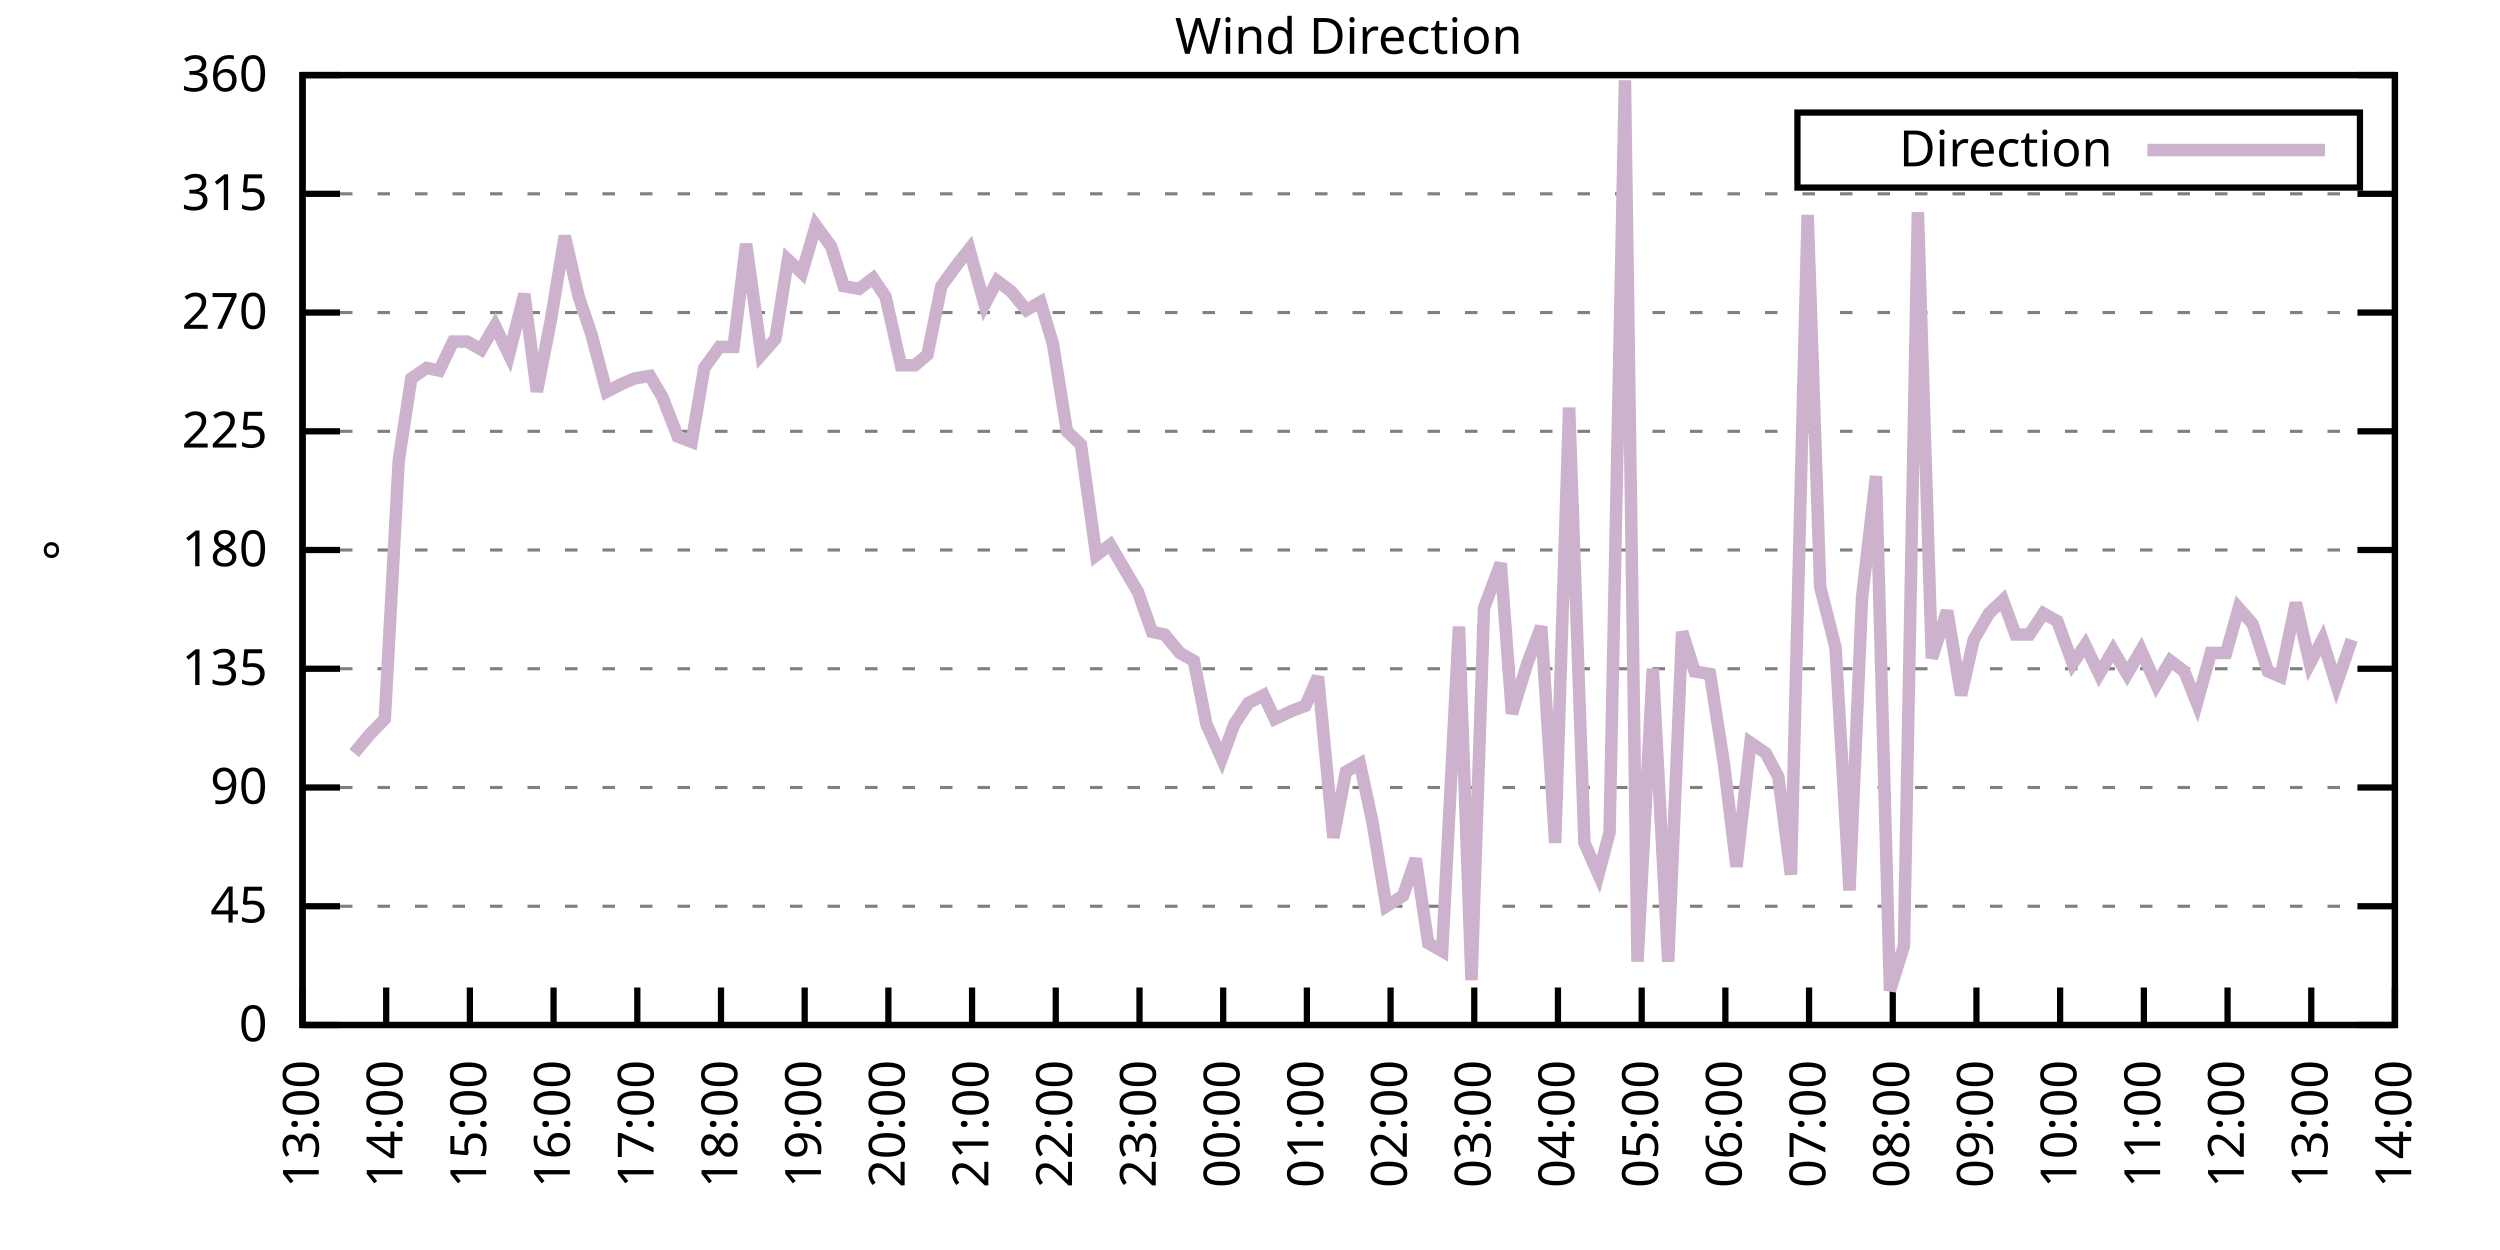
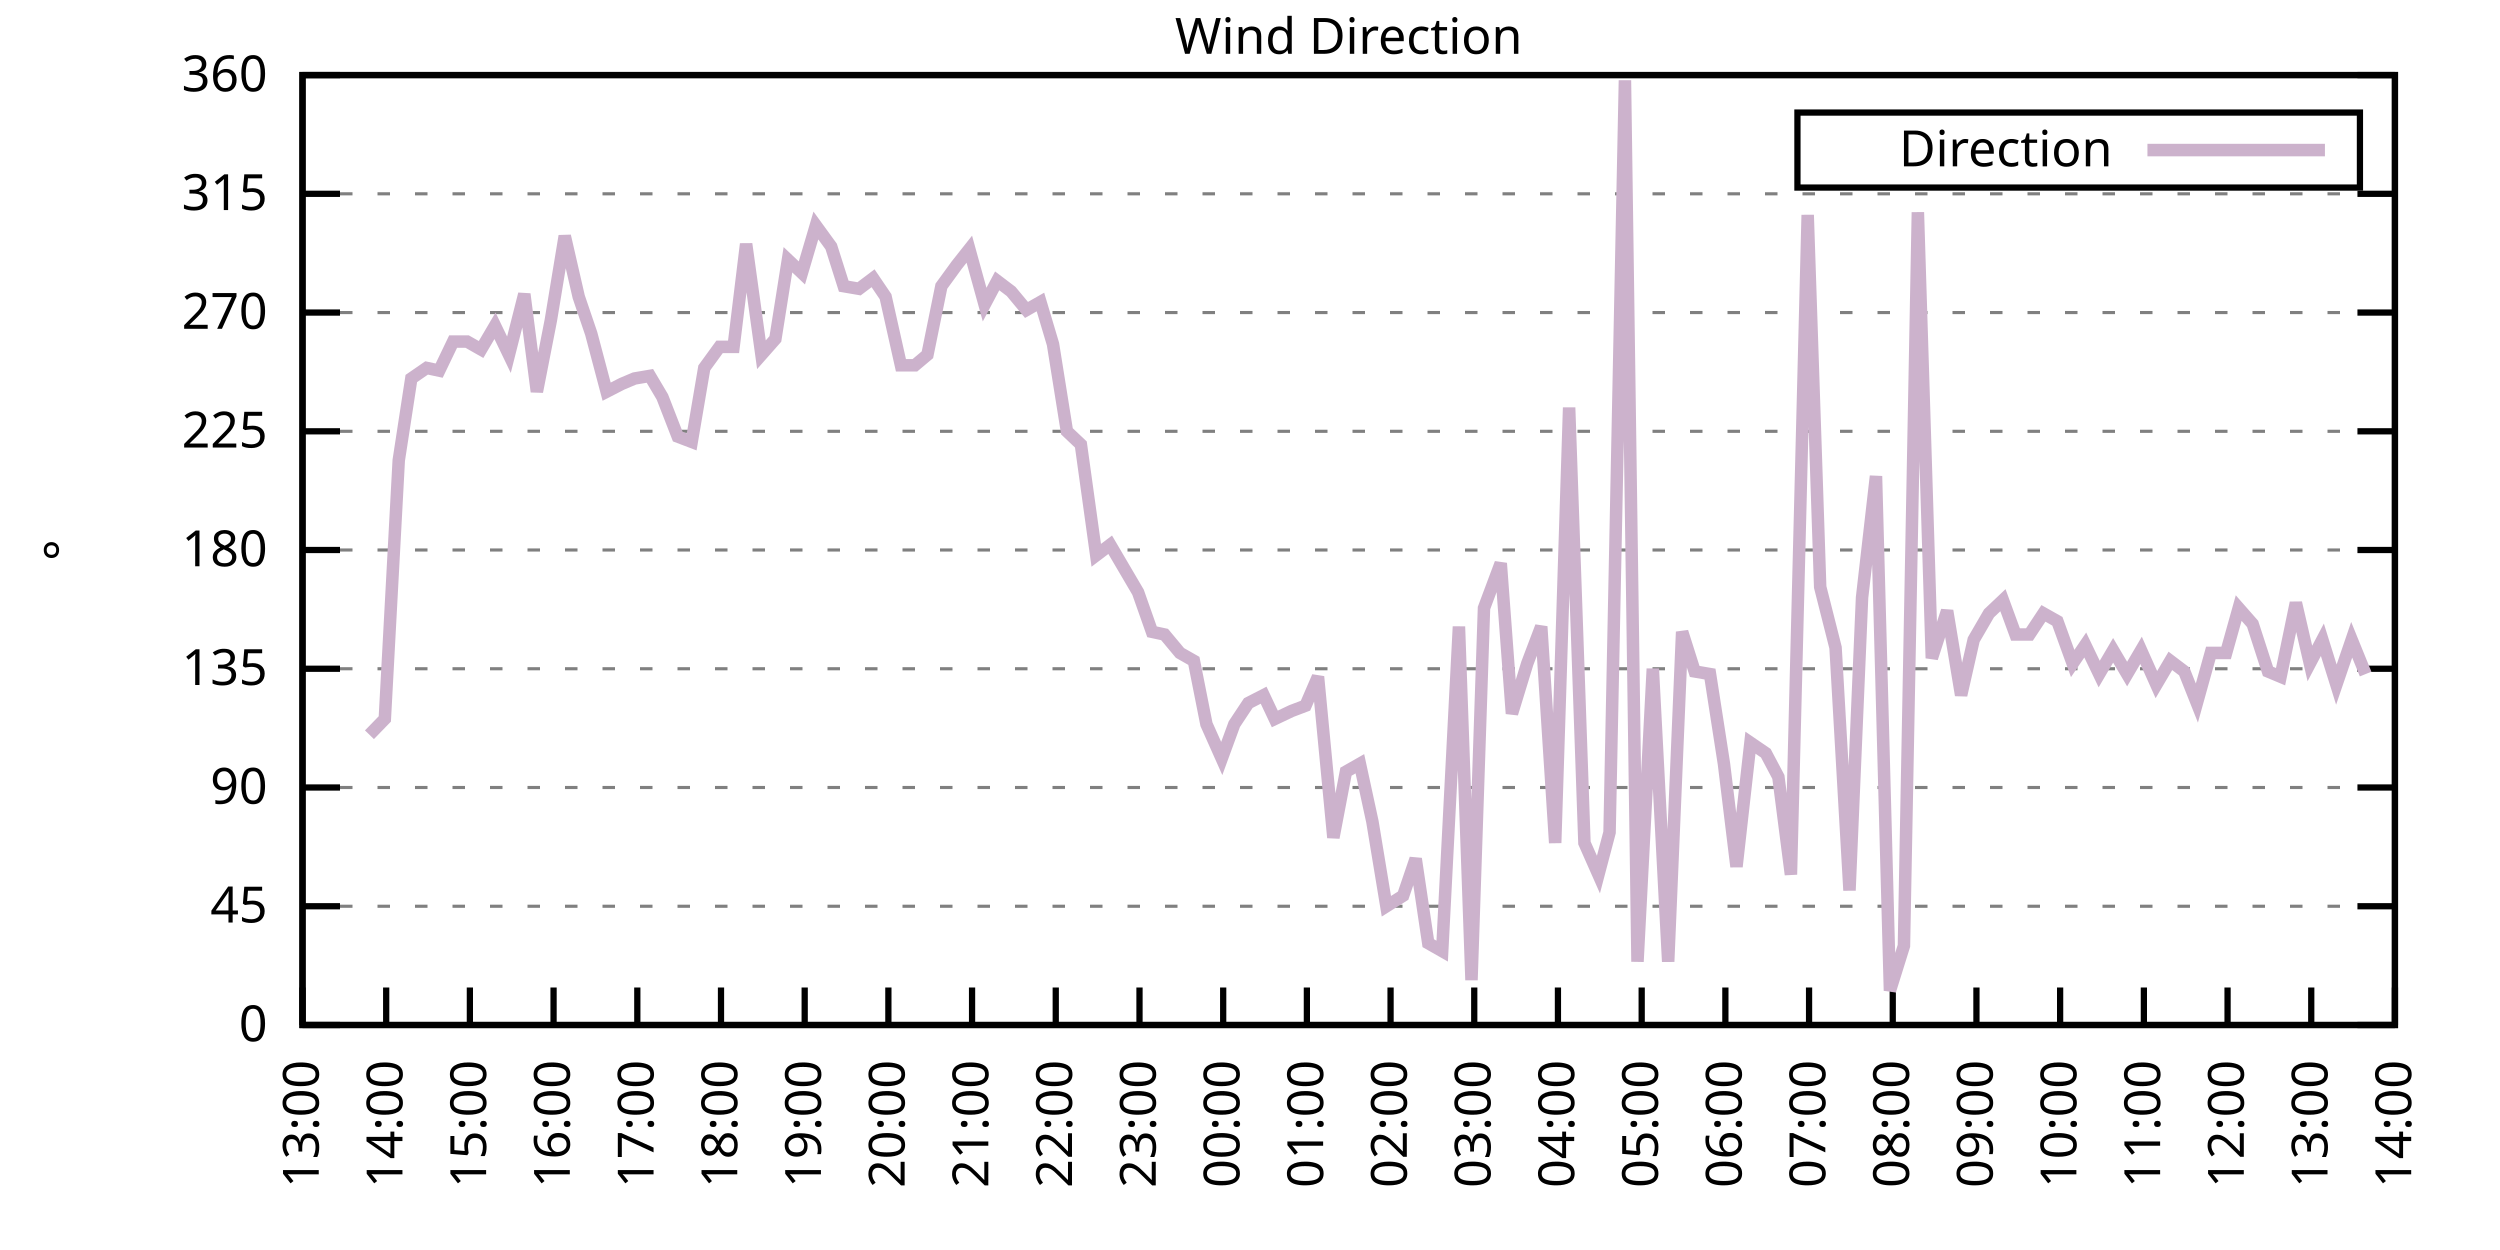
<svg xmlns="http://www.w3.org/2000/svg" xmlns:xlink="http://www.w3.org/1999/xlink" width="400" height="200" viewBox="0 0 400 200">
  <g id="gnuplot_canvas">
    <rect x="0" y="0" width="400" height="200" fill="none" />
    <defs>
      <circle id="gpDot" r="0.5" stroke-width="0.5" stroke="currentColor" />
      <path id="gpPt0" stroke-width="0.333" stroke="currentColor" d="M-1,0 h2 M0,-1 v2" />
      <path id="gpPt1" stroke-width="0.333" stroke="currentColor" d="M-1,-1 L1,1 M1,-1 L-1,1" />
      <path id="gpPt2" stroke-width="0.333" stroke="currentColor" d="M-1,0 L1,0 M0,-1 L0,1 M-1,-1 L1,1 M-1,1 L1,-1" />
      <rect id="gpPt3" stroke-width="0.333" stroke="currentColor" x="-1" y="-1" width="2" height="2" />
      <rect id="gpPt4" stroke-width="0.333" stroke="currentColor" fill="currentColor" x="-1" y="-1" width="2" height="2" />
      <circle id="gpPt5" stroke-width="0.333" stroke="currentColor" cx="0" cy="0" r="1" />
      <use xlink:href="#gpPt5" id="gpPt6" fill="currentColor" stroke="none" />
      <path id="gpPt7" stroke-width="0.333" stroke="currentColor" d="M0,-1.33 L-1.33,0.67 L1.33,0.67 z" />
      <use xlink:href="#gpPt7" id="gpPt8" fill="currentColor" stroke="none" />
      <use xlink:href="#gpPt7" id="gpPt9" stroke="currentColor" transform="rotate(180)" />
      <use xlink:href="#gpPt9" id="gpPt10" fill="currentColor" stroke="none" />
      <use xlink:href="#gpPt3" id="gpPt11" stroke="currentColor" transform="rotate(45)" />
      <use xlink:href="#gpPt11" id="gpPt12" fill="currentColor" stroke="none" />
      <path id="gpPt13" stroke-width="0.333" stroke="currentColor" d="M0,1.330 L1.265,0.411 L0.782,-1.067 L-0.782,-1.076 L-1.265,0.411 z" />
      <use xlink:href="#gpPt13" id="gpPt14" fill="currentColor" stroke="none" />
      <filter id="textbox" filterUnits="objectBoundingBox" x="0" y="0" height="1" width="1">
        <feFlood flood-color="white" flood-opacity="1" result="bgnd" />
        <feComposite in="SourceGraphic" in2="bgnd" operator="atop" />
      </filter>
      <filter id="greybox" filterUnits="objectBoundingBox" x="0" y="0" height="1" width="1">
        <feFlood flood-color="lightgrey" flood-opacity="1" result="grey" />
        <feComposite in="SourceGraphic" in2="grey" operator="atop" />
      </filter>
    </defs>
    <g fill="none" color="white" stroke="currentColor" stroke-width="1.00" stroke-linecap="butt" stroke-linejoin="miter">
</g>
    <g fill="none" color="black" stroke="currentColor" stroke-width="1.00" stroke-linecap="butt" stroke-linejoin="miter">
      <g stroke="none" shape-rendering="crispEdges">
        <polygon fill="rgb(255, 255, 255)" points="48.40,164.00 383.18,164.00 383.18,12.02 48.40,12.02 " />
      </g>
    </g>
    <g fill="none" color="black" stroke="currentColor" stroke-width="1.00" stroke-linecap="butt" stroke-linejoin="miter">
</g>
    <g fill="none" color="black" stroke="black" stroke-width="0.50" stroke-linecap="butt" stroke-linejoin="miter">
</g>
    <g fill="none" color="gray" stroke="currentColor" stroke-width="0.50" stroke-linecap="butt" stroke-linejoin="miter">
      <path stroke="gray" stroke-dasharray="2,4" class="gridline" d="M48.40,164.00 L383.19,164.00  " />
    </g>
    <g fill="none" color="gray" stroke="gray" stroke-width="1.00" stroke-linecap="butt" stroke-linejoin="miter">
</g>
    <g fill="none" color="black" stroke="currentColor" stroke-width="1.00" stroke-linecap="butt" stroke-linejoin="miter">
      <path stroke="black" d="M48.40,164.00 L54.40,164.00 M383.19,164.00 L377.19,164.00  " />
      <g transform="translate(42.80,166.60)" stroke="none" fill="black" font-family="Sans" font-size="8.00" text-anchor="end">
        <text>
          <tspan font-family="Sans"> 0</tspan>
        </text>
      </g>
    </g>
    <g fill="none" color="black" stroke="currentColor" stroke-width="1.00" stroke-linecap="butt" stroke-linejoin="miter">
</g>
    <g fill="none" color="black" stroke="black" stroke-width="0.50" stroke-linecap="butt" stroke-linejoin="miter">
</g>
    <g fill="none" color="gray" stroke="currentColor" stroke-width="0.50" stroke-linecap="butt" stroke-linejoin="miter">
      <path stroke="gray" stroke-dasharray="2,4" class="gridline" d="M48.40,145.00 L383.19,145.00  " />
    </g>
    <g fill="none" color="gray" stroke="gray" stroke-width="1.00" stroke-linecap="butt" stroke-linejoin="miter">
</g>
    <g fill="none" color="black" stroke="currentColor" stroke-width="1.00" stroke-linecap="butt" stroke-linejoin="miter">
      <path stroke="black" d="M48.40,145.00 L54.40,145.00 M383.19,145.00 L377.19,145.00  " />
      <g transform="translate(42.80,147.60)" stroke="none" fill="black" font-family="Sans" font-size="8.00" text-anchor="end">
        <text>
          <tspan font-family="Sans"> 45</tspan>
        </text>
      </g>
    </g>
    <g fill="none" color="black" stroke="currentColor" stroke-width="1.00" stroke-linecap="butt" stroke-linejoin="miter">
</g>
    <g fill="none" color="black" stroke="black" stroke-width="0.50" stroke-linecap="butt" stroke-linejoin="miter">
</g>
    <g fill="none" color="gray" stroke="currentColor" stroke-width="0.50" stroke-linecap="butt" stroke-linejoin="miter">
      <path stroke="gray" stroke-dasharray="2,4" class="gridline" d="M48.40,126.00 L383.19,126.00  " />
    </g>
    <g fill="none" color="gray" stroke="gray" stroke-width="1.00" stroke-linecap="butt" stroke-linejoin="miter">
</g>
    <g fill="none" color="black" stroke="currentColor" stroke-width="1.00" stroke-linecap="butt" stroke-linejoin="miter">
      <path stroke="black" d="M48.40,126.00 L54.40,126.00 M383.19,126.00 L377.19,126.00  " />
      <g transform="translate(42.80,128.60)" stroke="none" fill="black" font-family="Sans" font-size="8.00" text-anchor="end">
        <text>
          <tspan font-family="Sans"> 90</tspan>
        </text>
      </g>
    </g>
    <g fill="none" color="black" stroke="currentColor" stroke-width="1.00" stroke-linecap="butt" stroke-linejoin="miter">
</g>
    <g fill="none" color="black" stroke="black" stroke-width="0.50" stroke-linecap="butt" stroke-linejoin="miter">
</g>
    <g fill="none" color="gray" stroke="currentColor" stroke-width="0.50" stroke-linecap="butt" stroke-linejoin="miter">
      <path stroke="gray" stroke-dasharray="2,4" class="gridline" d="M48.40,107.00 L383.19,107.00  " />
    </g>
    <g fill="none" color="gray" stroke="gray" stroke-width="1.00" stroke-linecap="butt" stroke-linejoin="miter">
</g>
    <g fill="none" color="black" stroke="currentColor" stroke-width="1.00" stroke-linecap="butt" stroke-linejoin="miter">
      <path stroke="black" d="M48.40,107.00 L54.40,107.00 M383.19,107.00 L377.19,107.00  " />
      <g transform="translate(42.80,109.60)" stroke="none" fill="black" font-family="Sans" font-size="8.00" text-anchor="end">
        <text>
          <tspan font-family="Sans"> 135</tspan>
        </text>
      </g>
    </g>
    <g fill="none" color="black" stroke="currentColor" stroke-width="1.00" stroke-linecap="butt" stroke-linejoin="miter">
</g>
    <g fill="none" color="black" stroke="black" stroke-width="0.50" stroke-linecap="butt" stroke-linejoin="miter">
</g>
    <g fill="none" color="gray" stroke="currentColor" stroke-width="0.50" stroke-linecap="butt" stroke-linejoin="miter">
      <path stroke="gray" stroke-dasharray="2,4" class="gridline" d="M48.40,88.00 L383.19,88.00  " />
    </g>
    <g fill="none" color="gray" stroke="gray" stroke-width="1.00" stroke-linecap="butt" stroke-linejoin="miter">
</g>
    <g fill="none" color="black" stroke="currentColor" stroke-width="1.00" stroke-linecap="butt" stroke-linejoin="miter">
      <path stroke="black" d="M48.40,88.00 L54.40,88.00 M383.19,88.00 L377.19,88.00  " />
      <g transform="translate(42.80,90.60)" stroke="none" fill="black" font-family="Sans" font-size="8.00" text-anchor="end">
        <text>
          <tspan font-family="Sans"> 180</tspan>
        </text>
      </g>
    </g>
    <g fill="none" color="black" stroke="currentColor" stroke-width="1.00" stroke-linecap="butt" stroke-linejoin="miter">
</g>
    <g fill="none" color="black" stroke="black" stroke-width="0.50" stroke-linecap="butt" stroke-linejoin="miter">
</g>
    <g fill="none" color="gray" stroke="currentColor" stroke-width="0.50" stroke-linecap="butt" stroke-linejoin="miter">
      <path stroke="gray" stroke-dasharray="2,4" class="gridline" d="M48.40,69.01 L383.19,69.01  " />
    </g>
    <g fill="none" color="gray" stroke="gray" stroke-width="1.00" stroke-linecap="butt" stroke-linejoin="miter">
</g>
    <g fill="none" color="black" stroke="currentColor" stroke-width="1.00" stroke-linecap="butt" stroke-linejoin="miter">
      <path stroke="black" d="M48.40,69.01 L54.40,69.01 M383.19,69.01 L377.19,69.01  " />
      <g transform="translate(42.80,71.61)" stroke="none" fill="black" font-family="Sans" font-size="8.00" text-anchor="end">
        <text>
          <tspan font-family="Sans"> 225</tspan>
        </text>
      </g>
    </g>
    <g fill="none" color="black" stroke="currentColor" stroke-width="1.00" stroke-linecap="butt" stroke-linejoin="miter">
</g>
    <g fill="none" color="black" stroke="black" stroke-width="0.50" stroke-linecap="butt" stroke-linejoin="miter">
</g>
    <g fill="none" color="gray" stroke="currentColor" stroke-width="0.50" stroke-linecap="butt" stroke-linejoin="miter">
      <path stroke="gray" stroke-dasharray="2,4" class="gridline" d="M48.40,50.01 L383.19,50.01  " />
    </g>
    <g fill="none" color="gray" stroke="gray" stroke-width="1.00" stroke-linecap="butt" stroke-linejoin="miter">
</g>
    <g fill="none" color="black" stroke="currentColor" stroke-width="1.00" stroke-linecap="butt" stroke-linejoin="miter">
      <path stroke="black" d="M48.40,50.01 L54.40,50.01 M383.19,50.01 L377.19,50.01  " />
      <g transform="translate(42.80,52.61)" stroke="none" fill="black" font-family="Sans" font-size="8.00" text-anchor="end">
        <text>
          <tspan font-family="Sans"> 270</tspan>
        </text>
      </g>
    </g>
    <g fill="none" color="black" stroke="currentColor" stroke-width="1.00" stroke-linecap="butt" stroke-linejoin="miter">
</g>
    <g fill="none" color="black" stroke="black" stroke-width="0.50" stroke-linecap="butt" stroke-linejoin="miter">
</g>
    <g fill="none" color="gray" stroke="currentColor" stroke-width="0.50" stroke-linecap="butt" stroke-linejoin="miter">
      <path stroke="gray" stroke-dasharray="2,4" class="gridline" d="M48.40,31.01 L383.19,31.01  " />
    </g>
    <g fill="none" color="gray" stroke="gray" stroke-width="1.00" stroke-linecap="butt" stroke-linejoin="miter">
</g>
    <g fill="none" color="black" stroke="currentColor" stroke-width="1.00" stroke-linecap="butt" stroke-linejoin="miter">
      <path stroke="black" d="M48.40,31.01 L54.40,31.01 M383.19,31.01 L377.19,31.01  " />
      <g transform="translate(42.80,33.61)" stroke="none" fill="black" font-family="Sans" font-size="8.00" text-anchor="end">
        <text>
          <tspan font-family="Sans"> 315</tspan>
        </text>
      </g>
    </g>
    <g fill="none" color="black" stroke="currentColor" stroke-width="1.00" stroke-linecap="butt" stroke-linejoin="miter">
</g>
    <g fill="none" color="black" stroke="black" stroke-width="0.50" stroke-linecap="butt" stroke-linejoin="miter">
</g>
    <g fill="none" color="gray" stroke="currentColor" stroke-width="0.50" stroke-linecap="butt" stroke-linejoin="miter">
      <path stroke="gray" stroke-dasharray="2,4" class="gridline" d="M48.40,12.01 L383.19,12.01  " />
    </g>
    <g fill="none" color="gray" stroke="gray" stroke-width="1.00" stroke-linecap="butt" stroke-linejoin="miter">
</g>
    <g fill="none" color="black" stroke="currentColor" stroke-width="1.00" stroke-linecap="butt" stroke-linejoin="miter">
      <path stroke="black" d="M48.40,12.01 L54.40,12.01 M383.19,12.01 L377.19,12.01  " />
      <g transform="translate(42.80,14.61)" stroke="none" fill="black" font-family="Sans" font-size="8.00" text-anchor="end">
        <text>
          <tspan font-family="Sans"> 360</tspan>
        </text>
      </g>
    </g>
    <g fill="none" color="black" stroke="currentColor" stroke-width="1.00" stroke-linecap="butt" stroke-linejoin="miter">
      <path stroke="black" d="M48.40,164.00 L48.40,158.00  " />
      <g transform="translate(51.00,169.60) rotate(270.00)" stroke="none" fill="black" font-family="Sans" font-size="8.00" text-anchor="end">
        <text>
          <tspan font-family="Sans">13:00</tspan>
        </text>
      </g>
    </g>
    <g fill="none" color="black" stroke="currentColor" stroke-width="1.00" stroke-linecap="butt" stroke-linejoin="miter">
      <path stroke="black" d="M61.79,164.00 L61.79,158.00  " />
      <g transform="translate(64.39,169.60) rotate(270.00)" stroke="none" fill="black" font-family="Sans" font-size="8.00" text-anchor="end">
        <text>
          <tspan font-family="Sans">14:00</tspan>
        </text>
      </g>
    </g>
    <g fill="none" color="black" stroke="currentColor" stroke-width="1.00" stroke-linecap="butt" stroke-linejoin="miter">
      <path stroke="black" d="M75.18,164.00 L75.18,158.00  " />
      <g transform="translate(77.78,169.60) rotate(270.00)" stroke="none" fill="black" font-family="Sans" font-size="8.00" text-anchor="end">
        <text>
          <tspan font-family="Sans">15:00</tspan>
        </text>
      </g>
    </g>
    <g fill="none" color="black" stroke="currentColor" stroke-width="1.00" stroke-linecap="butt" stroke-linejoin="miter">
      <path stroke="black" d="M88.57,164.00 L88.57,158.00  " />
      <g transform="translate(91.17,169.60) rotate(270.00)" stroke="none" fill="black" font-family="Sans" font-size="8.00" text-anchor="end">
        <text>
          <tspan font-family="Sans">16:00</tspan>
        </text>
      </g>
    </g>
    <g fill="none" color="black" stroke="currentColor" stroke-width="1.00" stroke-linecap="butt" stroke-linejoin="miter">
      <path stroke="black" d="M101.97,164.00 L101.97,158.00  " />
      <g transform="translate(104.57,169.60) rotate(270.00)" stroke="none" fill="black" font-family="Sans" font-size="8.00" text-anchor="end">
        <text>
          <tspan font-family="Sans">17:00</tspan>
        </text>
      </g>
    </g>
    <g fill="none" color="black" stroke="currentColor" stroke-width="1.00" stroke-linecap="butt" stroke-linejoin="miter">
      <path stroke="black" d="M115.36,164.00 L115.36,158.00  " />
      <g transform="translate(117.96,169.60) rotate(270.00)" stroke="none" fill="black" font-family="Sans" font-size="8.00" text-anchor="end">
        <text>
          <tspan font-family="Sans">18:00</tspan>
        </text>
      </g>
    </g>
    <g fill="none" color="black" stroke="currentColor" stroke-width="1.00" stroke-linecap="butt" stroke-linejoin="miter">
      <path stroke="black" d="M128.75,164.00 L128.75,158.00  " />
      <g transform="translate(131.35,169.60) rotate(270.00)" stroke="none" fill="black" font-family="Sans" font-size="8.00" text-anchor="end">
        <text>
          <tspan font-family="Sans">19:00</tspan>
        </text>
      </g>
    </g>
    <g fill="none" color="black" stroke="currentColor" stroke-width="1.00" stroke-linecap="butt" stroke-linejoin="miter">
      <path stroke="black" d="M142.14,164.00 L142.14,158.00  " />
      <g transform="translate(144.74,169.60) rotate(270.00)" stroke="none" fill="black" font-family="Sans" font-size="8.00" text-anchor="end">
        <text>
          <tspan font-family="Sans">20:00</tspan>
        </text>
      </g>
    </g>
    <g fill="none" color="black" stroke="currentColor" stroke-width="1.00" stroke-linecap="butt" stroke-linejoin="miter">
      <path stroke="black" d="M155.53,164.00 L155.53,158.00  " />
      <g transform="translate(158.13,169.60) rotate(270.00)" stroke="none" fill="black" font-family="Sans" font-size="8.00" text-anchor="end">
        <text>
          <tspan font-family="Sans">21:00</tspan>
        </text>
      </g>
    </g>
    <g fill="none" color="black" stroke="currentColor" stroke-width="1.00" stroke-linecap="butt" stroke-linejoin="miter">
      <path stroke="black" d="M168.92,164.00 L168.92,158.00  " />
      <g transform="translate(171.52,169.60) rotate(270.00)" stroke="none" fill="black" font-family="Sans" font-size="8.00" text-anchor="end">
        <text>
          <tspan font-family="Sans">22:00</tspan>
        </text>
      </g>
    </g>
    <g fill="none" color="black" stroke="currentColor" stroke-width="1.00" stroke-linecap="butt" stroke-linejoin="miter">
      <path stroke="black" d="M182.32,164.00 L182.32,158.00  " />
      <g transform="translate(184.92,169.60) rotate(270.00)" stroke="none" fill="black" font-family="Sans" font-size="8.00" text-anchor="end">
        <text>
          <tspan font-family="Sans">23:00</tspan>
        </text>
      </g>
    </g>
    <g fill="none" color="black" stroke="currentColor" stroke-width="1.00" stroke-linecap="butt" stroke-linejoin="miter">
      <path stroke="black" d="M195.71,164.00 L195.71,158.00  " />
      <g transform="translate(198.31,169.60) rotate(270.00)" stroke="none" fill="black" font-family="Sans" font-size="8.00" text-anchor="end">
        <text>
          <tspan font-family="Sans">00:00</tspan>
        </text>
      </g>
    </g>
    <g fill="none" color="black" stroke="currentColor" stroke-width="1.00" stroke-linecap="butt" stroke-linejoin="miter">
      <path stroke="black" d="M209.10,164.00 L209.10,158.00  " />
      <g transform="translate(211.70,169.60) rotate(270.00)" stroke="none" fill="black" font-family="Sans" font-size="8.00" text-anchor="end">
        <text>
          <tspan font-family="Sans">01:00</tspan>
        </text>
      </g>
    </g>
    <g fill="none" color="black" stroke="currentColor" stroke-width="1.00" stroke-linecap="butt" stroke-linejoin="miter">
      <path stroke="black" d="M222.49,164.00 L222.49,158.00  " />
      <g transform="translate(225.09,169.60) rotate(270.00)" stroke="none" fill="black" font-family="Sans" font-size="8.00" text-anchor="end">
        <text>
          <tspan font-family="Sans">02:00</tspan>
        </text>
      </g>
    </g>
    <g fill="none" color="black" stroke="currentColor" stroke-width="1.00" stroke-linecap="butt" stroke-linejoin="miter">
      <path stroke="black" d="M235.88,164.00 L235.88,158.00  " />
      <g transform="translate(238.48,169.60) rotate(270.00)" stroke="none" fill="black" font-family="Sans" font-size="8.00" text-anchor="end">
        <text>
          <tspan font-family="Sans">03:00</tspan>
        </text>
      </g>
    </g>
    <g fill="none" color="black" stroke="currentColor" stroke-width="1.00" stroke-linecap="butt" stroke-linejoin="miter">
      <path stroke="black" d="M249.27,164.00 L249.27,158.00  " />
      <g transform="translate(251.87,169.60) rotate(270.00)" stroke="none" fill="black" font-family="Sans" font-size="8.00" text-anchor="end">
        <text>
          <tspan font-family="Sans">04:00</tspan>
        </text>
      </g>
    </g>
    <g fill="none" color="black" stroke="currentColor" stroke-width="1.00" stroke-linecap="butt" stroke-linejoin="miter">
      <path stroke="black" d="M262.67,164.00 L262.67,158.00  " />
      <g transform="translate(265.27,169.60) rotate(270.00)" stroke="none" fill="black" font-family="Sans" font-size="8.00" text-anchor="end">
        <text>
          <tspan font-family="Sans">05:00</tspan>
        </text>
      </g>
    </g>
    <g fill="none" color="black" stroke="currentColor" stroke-width="1.00" stroke-linecap="butt" stroke-linejoin="miter">
      <path stroke="black" d="M276.06,164.00 L276.06,158.00  " />
      <g transform="translate(278.66,169.60) rotate(270.00)" stroke="none" fill="black" font-family="Sans" font-size="8.00" text-anchor="end">
        <text>
          <tspan font-family="Sans">06:00</tspan>
        </text>
      </g>
    </g>
    <g fill="none" color="black" stroke="currentColor" stroke-width="1.00" stroke-linecap="butt" stroke-linejoin="miter">
      <path stroke="black" d="M289.45,164.00 L289.45,158.00  " />
      <g transform="translate(292.05,169.60) rotate(270.00)" stroke="none" fill="black" font-family="Sans" font-size="8.00" text-anchor="end">
        <text>
          <tspan font-family="Sans">07:00</tspan>
        </text>
      </g>
    </g>
    <g fill="none" color="black" stroke="currentColor" stroke-width="1.00" stroke-linecap="butt" stroke-linejoin="miter">
      <path stroke="black" d="M302.84,164.00 L302.84,158.00  " />
      <g transform="translate(305.44,169.60) rotate(270.00)" stroke="none" fill="black" font-family="Sans" font-size="8.00" text-anchor="end">
        <text>
          <tspan font-family="Sans">08:00</tspan>
        </text>
      </g>
    </g>
    <g fill="none" color="black" stroke="currentColor" stroke-width="1.00" stroke-linecap="butt" stroke-linejoin="miter">
      <path stroke="black" d="M316.23,164.00 L316.23,158.00  " />
      <g transform="translate(318.83,169.60) rotate(270.00)" stroke="none" fill="black" font-family="Sans" font-size="8.00" text-anchor="end">
        <text>
          <tspan font-family="Sans">09:00</tspan>
        </text>
      </g>
    </g>
    <g fill="none" color="black" stroke="currentColor" stroke-width="1.00" stroke-linecap="butt" stroke-linejoin="miter">
      <path stroke="black" d="M329.62,164.00 L329.62,158.00  " />
      <g transform="translate(332.22,169.60) rotate(270.00)" stroke="none" fill="black" font-family="Sans" font-size="8.00" text-anchor="end">
        <text>
          <tspan font-family="Sans">10:00</tspan>
        </text>
      </g>
    </g>
    <g fill="none" color="black" stroke="currentColor" stroke-width="1.00" stroke-linecap="butt" stroke-linejoin="miter">
      <path stroke="black" d="M343.02,164.00 L343.02,158.00  " />
      <g transform="translate(345.62,169.60) rotate(270.00)" stroke="none" fill="black" font-family="Sans" font-size="8.00" text-anchor="end">
        <text>
          <tspan font-family="Sans">11:00</tspan>
        </text>
      </g>
    </g>
    <g fill="none" color="black" stroke="currentColor" stroke-width="1.00" stroke-linecap="butt" stroke-linejoin="miter">
      <path stroke="black" d="M356.41,164.00 L356.41,158.00  " />
      <g transform="translate(359.01,169.60) rotate(270.00)" stroke="none" fill="black" font-family="Sans" font-size="8.00" text-anchor="end">
        <text>
          <tspan font-family="Sans">12:00</tspan>
        </text>
      </g>
    </g>
    <g fill="none" color="black" stroke="currentColor" stroke-width="1.00" stroke-linecap="butt" stroke-linejoin="miter">
      <path stroke="black" d="M369.80,164.00 L369.80,158.00  " />
      <g transform="translate(372.40,169.60) rotate(270.00)" stroke="none" fill="black" font-family="Sans" font-size="8.00" text-anchor="end">
        <text>
          <tspan font-family="Sans">13:00</tspan>
        </text>
      </g>
    </g>
    <g fill="none" color="black" stroke="currentColor" stroke-width="1.00" stroke-linecap="butt" stroke-linejoin="miter">
      <path stroke="black" d="M383.19,164.00 L383.19,158.00  " />
      <g transform="translate(385.79,169.60) rotate(270.00)" stroke="none" fill="black" font-family="Sans" font-size="8.00" text-anchor="end">
        <text>
          <tspan font-family="Sans">14:00</tspan>
        </text>
      </g>
    </g>
    <g fill="none" color="black" stroke="currentColor" stroke-width="1.00" stroke-linecap="butt" stroke-linejoin="miter">
</g>
    <g fill="none" color="black" stroke="currentColor" stroke-width="1.00" stroke-linecap="butt" stroke-linejoin="miter">
      <path stroke="black" d="M48.40,12.01 L48.40,164.00 L383.19,164.00 L383.19,12.01 L48.40,12.01 Z  " />
    </g>
    <g fill="none" color="black" stroke="currentColor" stroke-width="1.00" stroke-linecap="butt" stroke-linejoin="miter">
</g>
    <g fill="none" color="black" stroke="currentColor" stroke-width="1.00" stroke-linecap="butt" stroke-linejoin="miter">
      <path stroke="black" d="M287.59,30.01 L287.59,18.01 L377.59,18.01 L377.59,30.01 L287.59,30.01 Z  " />
    </g>
    <g id="Wind_direction_plot_1">
      <g fill="none" color="white" stroke="black" stroke-width="2.00" stroke-linecap="butt" stroke-linejoin="miter">
</g>
      <g fill="none" color="black" stroke="currentColor" stroke-width="2.00" stroke-linecap="butt" stroke-linejoin="miter">
        <g transform="translate(337.99,26.61)" stroke="none" fill="black" font-family="Sans" font-size="8.00" text-anchor="end">
          <text>
            <tspan font-family="Sans">Direction</tspan>
          </text>
        </g>
      </g>
      <g fill="none" color="black" stroke="currentColor" stroke-width="2.00" stroke-linecap="butt" stroke-linejoin="miter">
-         <path stroke="rgb(204, 178, 204)" d="M343.59,24.01 L371.99,24.01 M56.66,120.51 L59.11,117.56 L61.57,115.03 L63.80,73.65 L65.81,60.56 L68.26,58.87   L70.27,59.30 L72.50,54.65 L74.74,54.65 L76.97,55.92 L79.20,52.12 L81.43,56.76 L83.89,47.05 L85.90,62.67   L88.13,51.27 L90.36,37.76 L92.59,47.47 L94.60,53.39 L97.06,62.67 L99.51,61.41 L101.52,60.56 L103.98,60.14   L105.98,63.52 L108.44,69.85 L110.67,70.70 L112.68,58.87 L115.13,55.50 L117.37,55.50 L119.38,39.03 L121.83,56.76   L124.06,54.23 L126.07,41.56 L128.30,43.67 L130.54,36.08 L132.99,39.45 L135.00,45.79 L137.45,46.21 L139.69,44.52   L141.69,47.47 L144.15,58.45 L146.38,58.45 L148.39,56.76 L150.62,45.79 L153.08,42.41 L155.09,39.87 L157.54,48.74   L159.55,44.94 L161.78,46.63 L164.24,49.59 L166.47,48.32 L168.48,55.07 L170.71,69.01 L172.94,71.12 L175.40,88.85   L177.63,87.16 L179.86,90.96 L182.09,94.76 L184.32,101.09 L186.33,101.52 L188.79,104.47 L191.02,105.74 L193.03,115.87   L195.48,121.36 L197.49,115.87 L199.73,112.49 L202.18,111.23 L203.97,115.03 L206.64,113.76 L208.88,112.91 L210.88,108.27   L213.34,134.02 L215.35,123.47 L217.58,122.20 L219.59,131.49 L221.82,145.00 L224.50,143.31 L226.51,137.40 L228.52,150.91   L230.75,152.18 L233.43,100.25 L235.44,156.82 L237.44,97.29 L240.12,90.12 L241.91,114.18 L244.36,106.16 L246.60,100.25   L248.83,134.87 L251.06,65.21 L253.51,134.87 L255.75,139.93 L257.53,133.18 L259.99,12.85 L262.00,153.87 L264.45,107.00   L266.91,153.87 L269.14,101.09 L271.15,107.43 L273.60,107.85 L275.83,122.20 L277.84,138.67 L280.07,118.83 L282.53,120.51   L284.54,124.31 L286.55,139.93 L289.23,34.39 L291.23,93.92 L293.69,103.63 L295.92,142.47 L297.93,95.60 L300.16,76.18   L302.39,158.51 L304.63,151.33 L306.86,33.96 L309.09,105.31 L311.54,97.72 L313.78,111.23 L315.79,102.36 L318.24,98.14   L320.47,96.03 L322.48,101.52 L324.71,101.52 L326.95,98.14 L329.18,99.40 L331.63,106.16 L333.64,103.20 L335.87,107.85   L338.10,104.05 L340.34,107.85 L342.57,104.05 L345.02,109.54 L347.26,105.74 L349.49,107.43 L351.50,112.49 L353.73,104.47   L356.18,104.47 L358.19,97.29 L360.42,99.83 L362.88,107.43 L364.89,108.27 L367.34,96.45 L369.58,106.16 L371.58,102.36   L373.82,109.54 L376.27,102.36  " />
+         <path stroke="rgb(204, 178, 204)" d="M343.59,24.01 L371.99,24.01 M59.11,117.56 L61.57,115.03 L63.80,73.65 L65.81,60.56 L68.26,58.87 L70.27,59.30   L72.50,54.65 L74.74,54.65 L76.97,55.92 L79.20,52.12 L81.43,56.76 L83.89,47.05 L85.90,62.67 L88.13,51.27   L90.36,37.76 L92.59,47.47 L94.60,53.39 L97.06,62.67 L99.51,61.41 L101.52,60.56 L103.98,60.14 L105.98,63.52   L108.44,69.85 L110.67,70.70 L112.68,58.87 L115.13,55.50 L117.37,55.50 L119.38,39.03 L121.83,56.76 L124.06,54.23   L126.07,41.56 L128.30,43.67 L130.54,36.08 L132.99,39.45 L135.00,45.79 L137.45,46.21 L139.69,44.52 L141.69,47.47   L144.15,58.45 L146.38,58.45 L148.39,56.76 L150.62,45.79 L153.08,42.41 L155.09,39.87 L157.54,48.74 L159.55,44.94   L161.78,46.63 L164.24,49.59 L166.47,48.32 L168.48,55.07 L170.71,69.01 L172.94,71.12 L175.40,88.85 L177.63,87.16   L179.86,90.96 L182.09,94.76 L184.32,101.09 L186.33,101.52 L188.79,104.47 L191.02,105.74 L193.03,115.87 L195.48,121.36   L197.49,115.87 L199.73,112.49 L202.18,111.23 L203.97,115.03 L206.64,113.76 L208.88,112.91 L210.88,108.27 L213.34,134.02   L215.35,123.47 L217.58,122.20 L219.59,131.49 L221.82,145.00 L224.50,143.31 L226.51,137.40 L228.52,150.91 L230.75,152.18   L233.43,100.25 L235.44,156.82 L237.44,97.29 L240.12,90.12 L241.91,114.18 L244.36,106.16 L246.60,100.25 L248.83,134.87   L251.06,65.21 L253.51,134.87 L255.75,139.93 L257.53,133.18 L259.99,12.85 L262.00,153.87 L264.45,107.00 L266.91,153.87   L269.14,101.09 L271.15,107.43 L273.60,107.85 L275.83,122.20 L277.84,138.67 L280.07,118.83 L282.53,120.51 L284.54,124.31   L286.55,139.93 L289.23,34.39 L291.23,93.92 L293.69,103.63 L295.92,142.47 L297.93,95.60 L300.16,76.18 L302.39,158.51   L304.63,151.33 L306.86,33.96 L309.09,105.31 L311.54,97.72 L313.78,111.23 L315.79,102.36 L318.24,98.14 L320.47,96.03   L322.48,101.52 L324.71,101.52 L326.95,98.14 L329.18,99.40 L331.63,106.16 L333.64,103.20 L335.87,107.85 L338.10,104.05   L340.34,107.85 L342.57,104.05 L345.02,109.54 L347.26,105.74 L349.49,107.43 L351.50,112.49 L353.73,104.47 L356.18,104.47   L358.19,97.29 L360.42,99.83 L362.88,107.43 L364.89,108.27 L367.34,96.45 L369.58,106.16 L371.58,102.36 L373.82,109.54   L376.27,102.36 L378.50,107.85  " />
      </g>
    </g>
    <g fill="none" color="black" stroke="currentColor" stroke-width="2.00" stroke-linecap="butt" stroke-linejoin="miter">
</g>
    <g fill="none" color="black" stroke="black" stroke-width="1.00" stroke-linecap="butt" stroke-linejoin="miter">
</g>
    <g fill="none" color="black" stroke="currentColor" stroke-width="1.00" stroke-linecap="butt" stroke-linejoin="miter">
      <path stroke="black" d="M48.40,12.01 L48.40,164.00 L383.19,164.00 L383.19,12.01 L48.40,12.01 Z  " />
      <g transform="translate(12.80,88.01) rotate(270.00)" stroke="none" fill="black" font-family="Sans" font-size="8.00" text-anchor="middle">
        <text>
          <tspan font-family="Sans">°</tspan>
        </text>
      </g>
    </g>
    <g fill="none" color="black" stroke="currentColor" stroke-width="1.00" stroke-linecap="butt" stroke-linejoin="miter">
</g>
    <g fill="none" color="black" stroke="currentColor" stroke-width="1.00" stroke-linecap="butt" stroke-linejoin="miter">
      <g transform="translate(215.79,8.61)" stroke="none" fill="black" font-family="Sans" font-size="8.00" text-anchor="middle">
        <text>
          <tspan font-family="Sans">Wind Direction</tspan>
        </text>
      </g>
    </g>
    <g fill="none" color="black" stroke="currentColor" stroke-width="1.00" stroke-linecap="butt" stroke-linejoin="miter">
</g>
  </g>
</svg>
